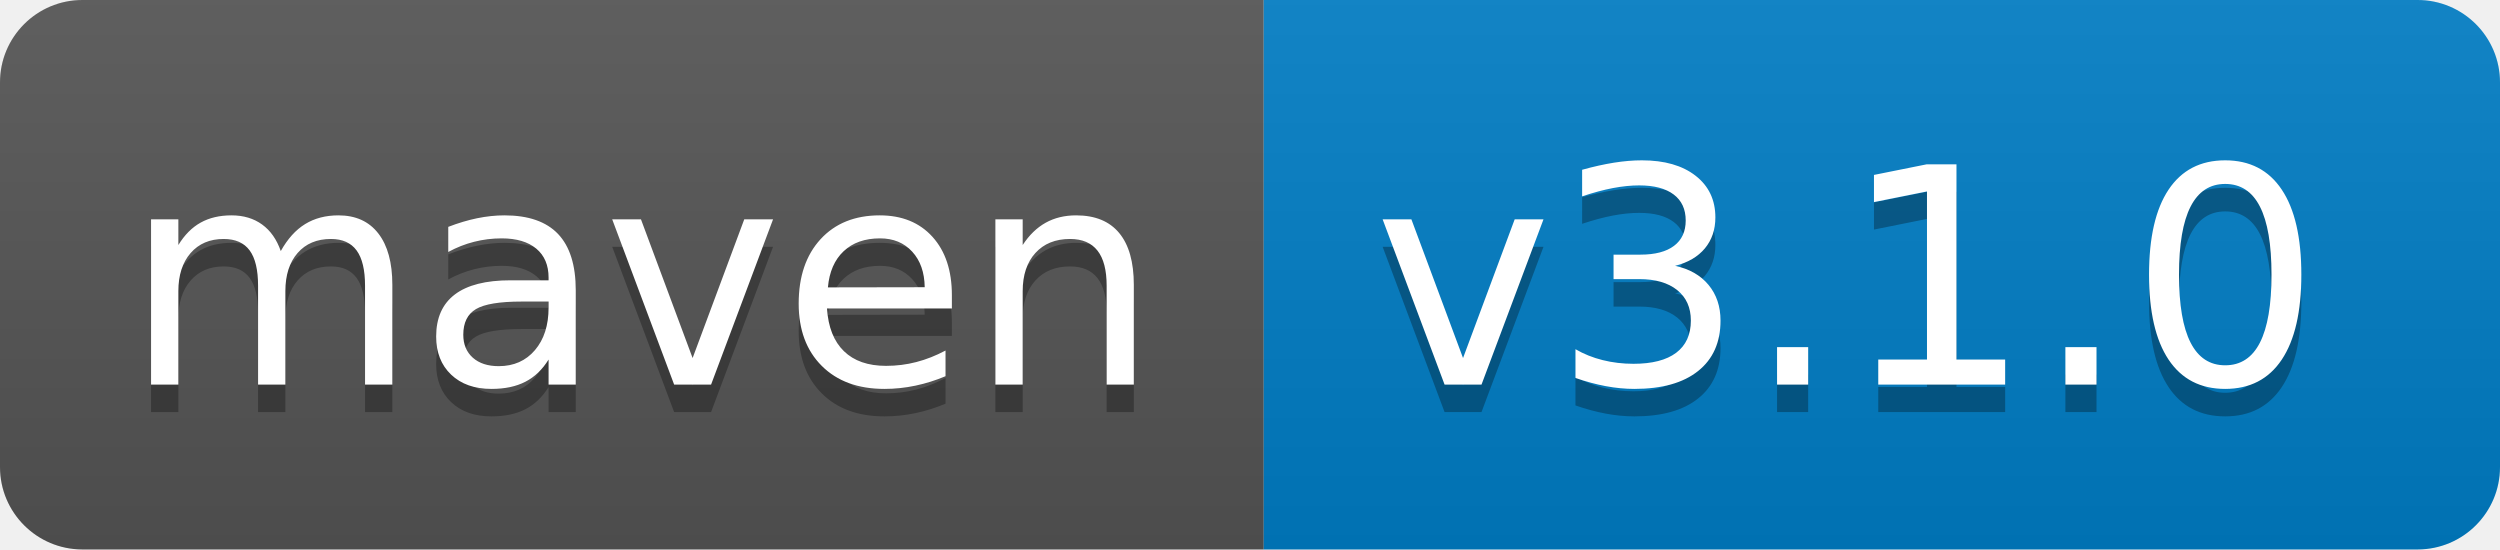
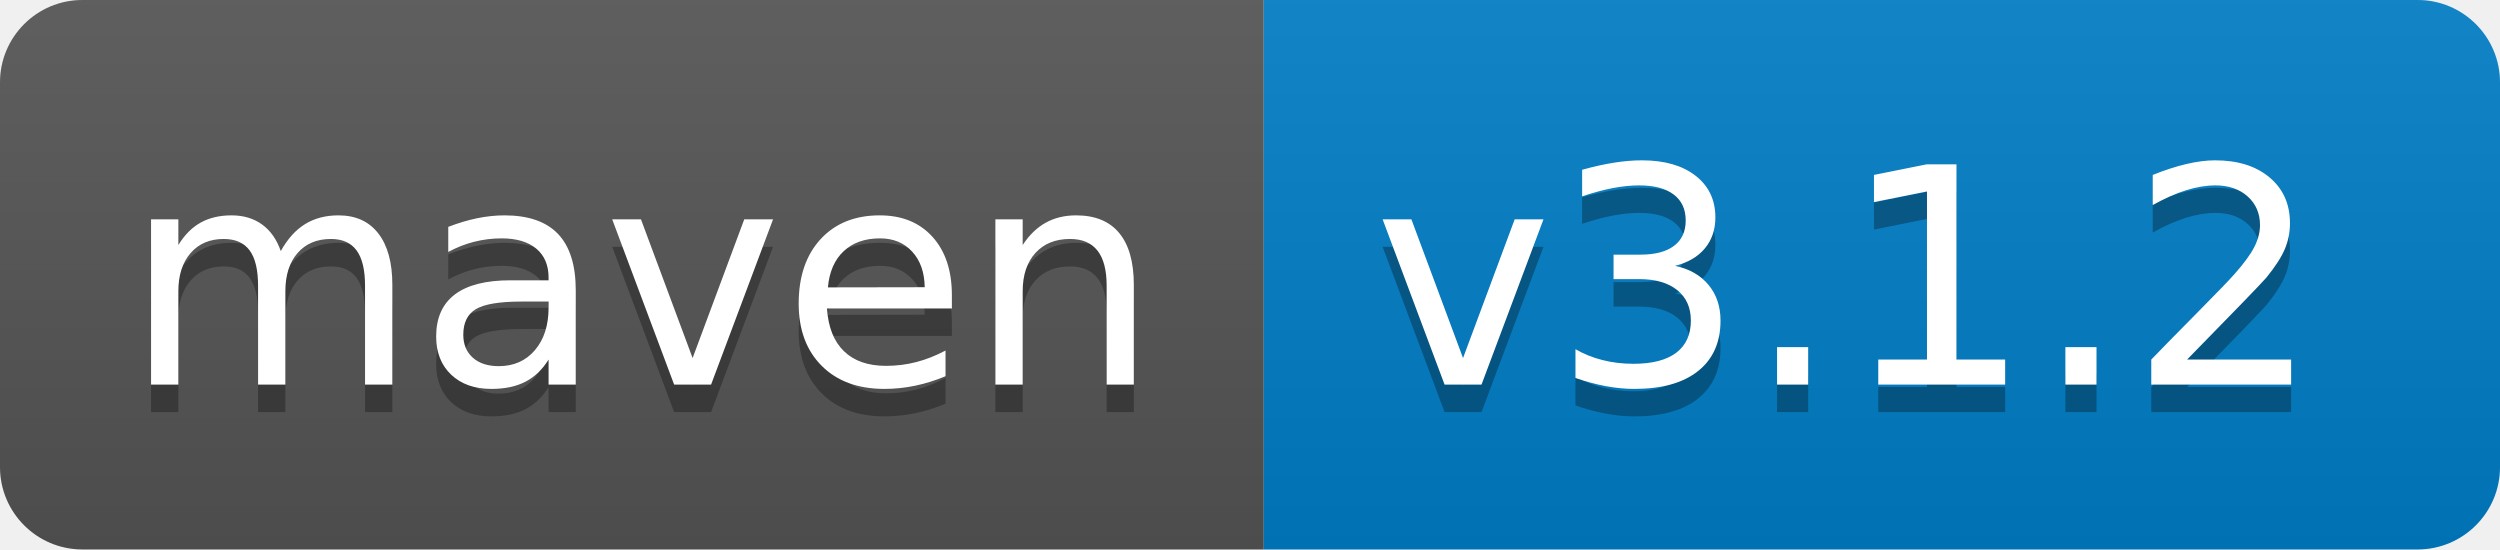
<svg xmlns="http://www.w3.org/2000/svg" width="91" height="20">
  <linearGradient id="s" x2="0" y2="100%">
    <stop offset="0" stop-color="#bbb" stop-opacity=".1" />
    <stop offset="1" stop-opacity=".1" />
  </linearGradient>
  <clipPath id="r">
    <rect width="91" height="20" rx="3" fill="#fff" />
  </clipPath>
  <g clip-path="url(#r)">
    <rect width="46" height="20" fill="#555" />
    <rect x="46" width="45" height="20" fill="#007ec6" />
    <rect width="91" height="20" fill="url(#s)" />
  </g>
  <g fill="#fff" font-family="Verdana,Geneva,DejaVu Sans,sans-serif" text-rendering="geometricPrecision" font-size="110">
    <text x="45" y="150" fill="#010101" fill-opacity=".3" transform="scale(.1)" textLength="360">maven</text>
    <text x="45" y="140" transform="scale(.1)" textLength="360">maven</text>
-     <text x="500" y="150" fill="#010101" fill-opacity=".3" transform="scale(.1)" textLength="350">v3.1.0</text>
-     <text x="500" y="140" transform="scale(.1)" textLength="350">v3.1.0</text>
+     <text x="500" y="150" fill="#010101" fill-opacity=".3" transform="scale(.1)" textLength="350">v3.1.2</text>
+     <text x="500" y="140" transform="scale(.1)" textLength="350">v3.1.2</text>
  </g>
</svg>
